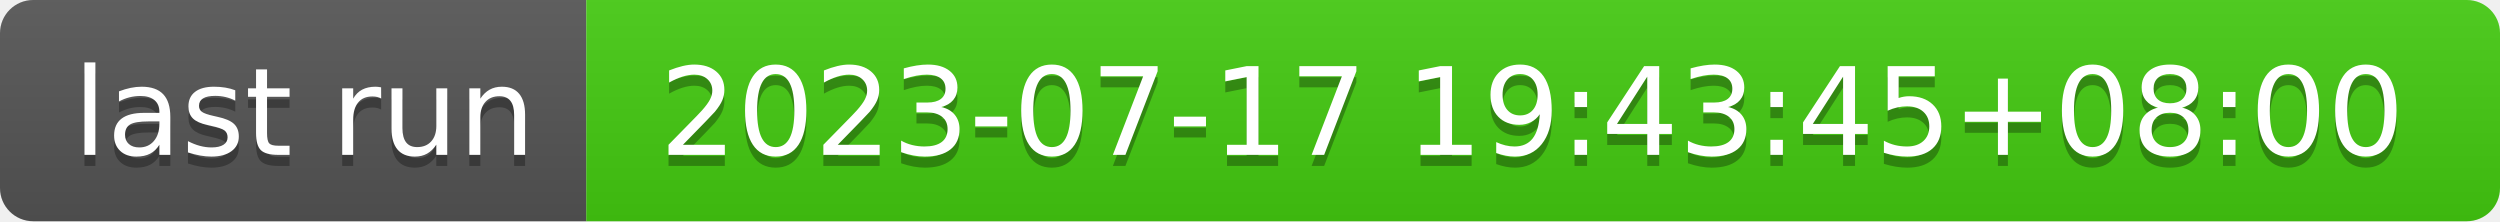
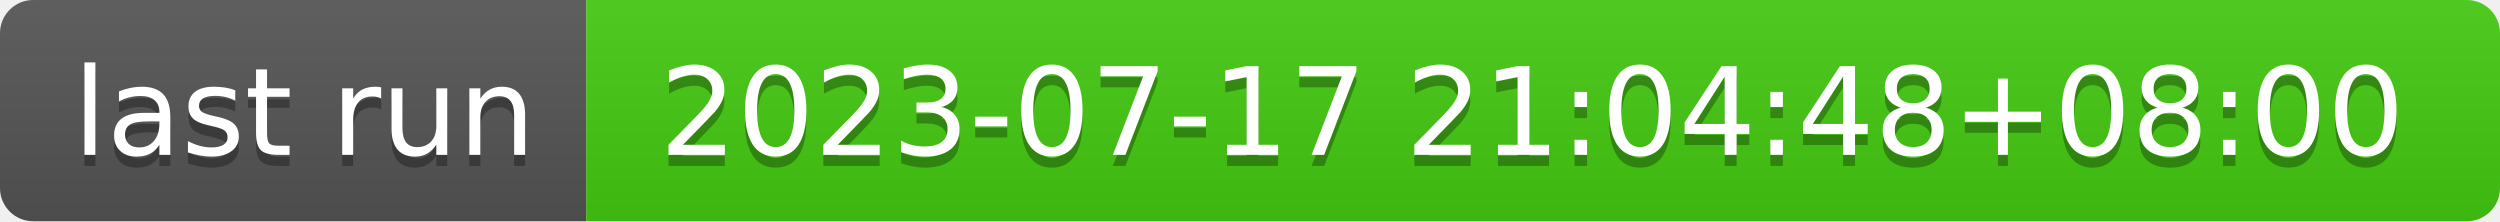
- <svg xmlns="http://www.w3.org/2000/svg" width="226" height="20" role="img" aria-label="last run: 2023-07-17 19:43:45+08:00">
+ <svg xmlns="http://www.w3.org/2000/svg" width="226" height="20" role="img" aria-label="last run: 2023-07-17 21:04:48+08:00">
  <linearGradient id="s" x2="0" y2="100%">
    <stop offset="0" stop-color="#bbb" stop-opacity=".1" />
    <stop offset="1" stop-opacity=".1" />
  </linearGradient>
  <clipPath id="r">
    <rect width="226" height="20" rx="3" fill="#fff" />
  </clipPath>
  <g clip-path="url(#r)">
    <rect width="53" height="20" fill="#555" />
    <rect x="53" width="173" height="20" fill="#4c1" />
    <rect width="226" height="20" fill="url(#s)" />
  </g>
  <g fill="#fff" text-anchor="middle" font-family="Verdana,Geneva,DejaVu Sans,sans-serif" text-rendering="geometricPrecision" font-size="110">
    <text aria-hidden="true" x="275" y="150" fill="#010101" fill-opacity=".3" transform="scale(.1)" textLength="430">last run</text>
    <text x="275" y="140" transform="scale(.1)" fill="#fff" textLength="430">last run</text>
-     <text aria-hidden="true" x="1385" y="150" fill="#010101" fill-opacity=".3" transform="scale(.1)" textLength="1630">2023-07-17 19:43:45+08:00</text>
-     <text x="1385" y="140" transform="scale(.1)" fill="#fff" textLength="1630">2023-07-17 19:43:45+08:00</text>
+     <text aria-hidden="true" x="1385" y="150" fill="#010101" fill-opacity=".3" transform="scale(.1)" textLength="1630">2023-07-17 21:04:48+08:00</text>
+     <text x="1385" y="140" transform="scale(.1)" fill="#fff" textLength="1630">2023-07-17 21:04:48+08:00</text>
  </g>
</svg>
